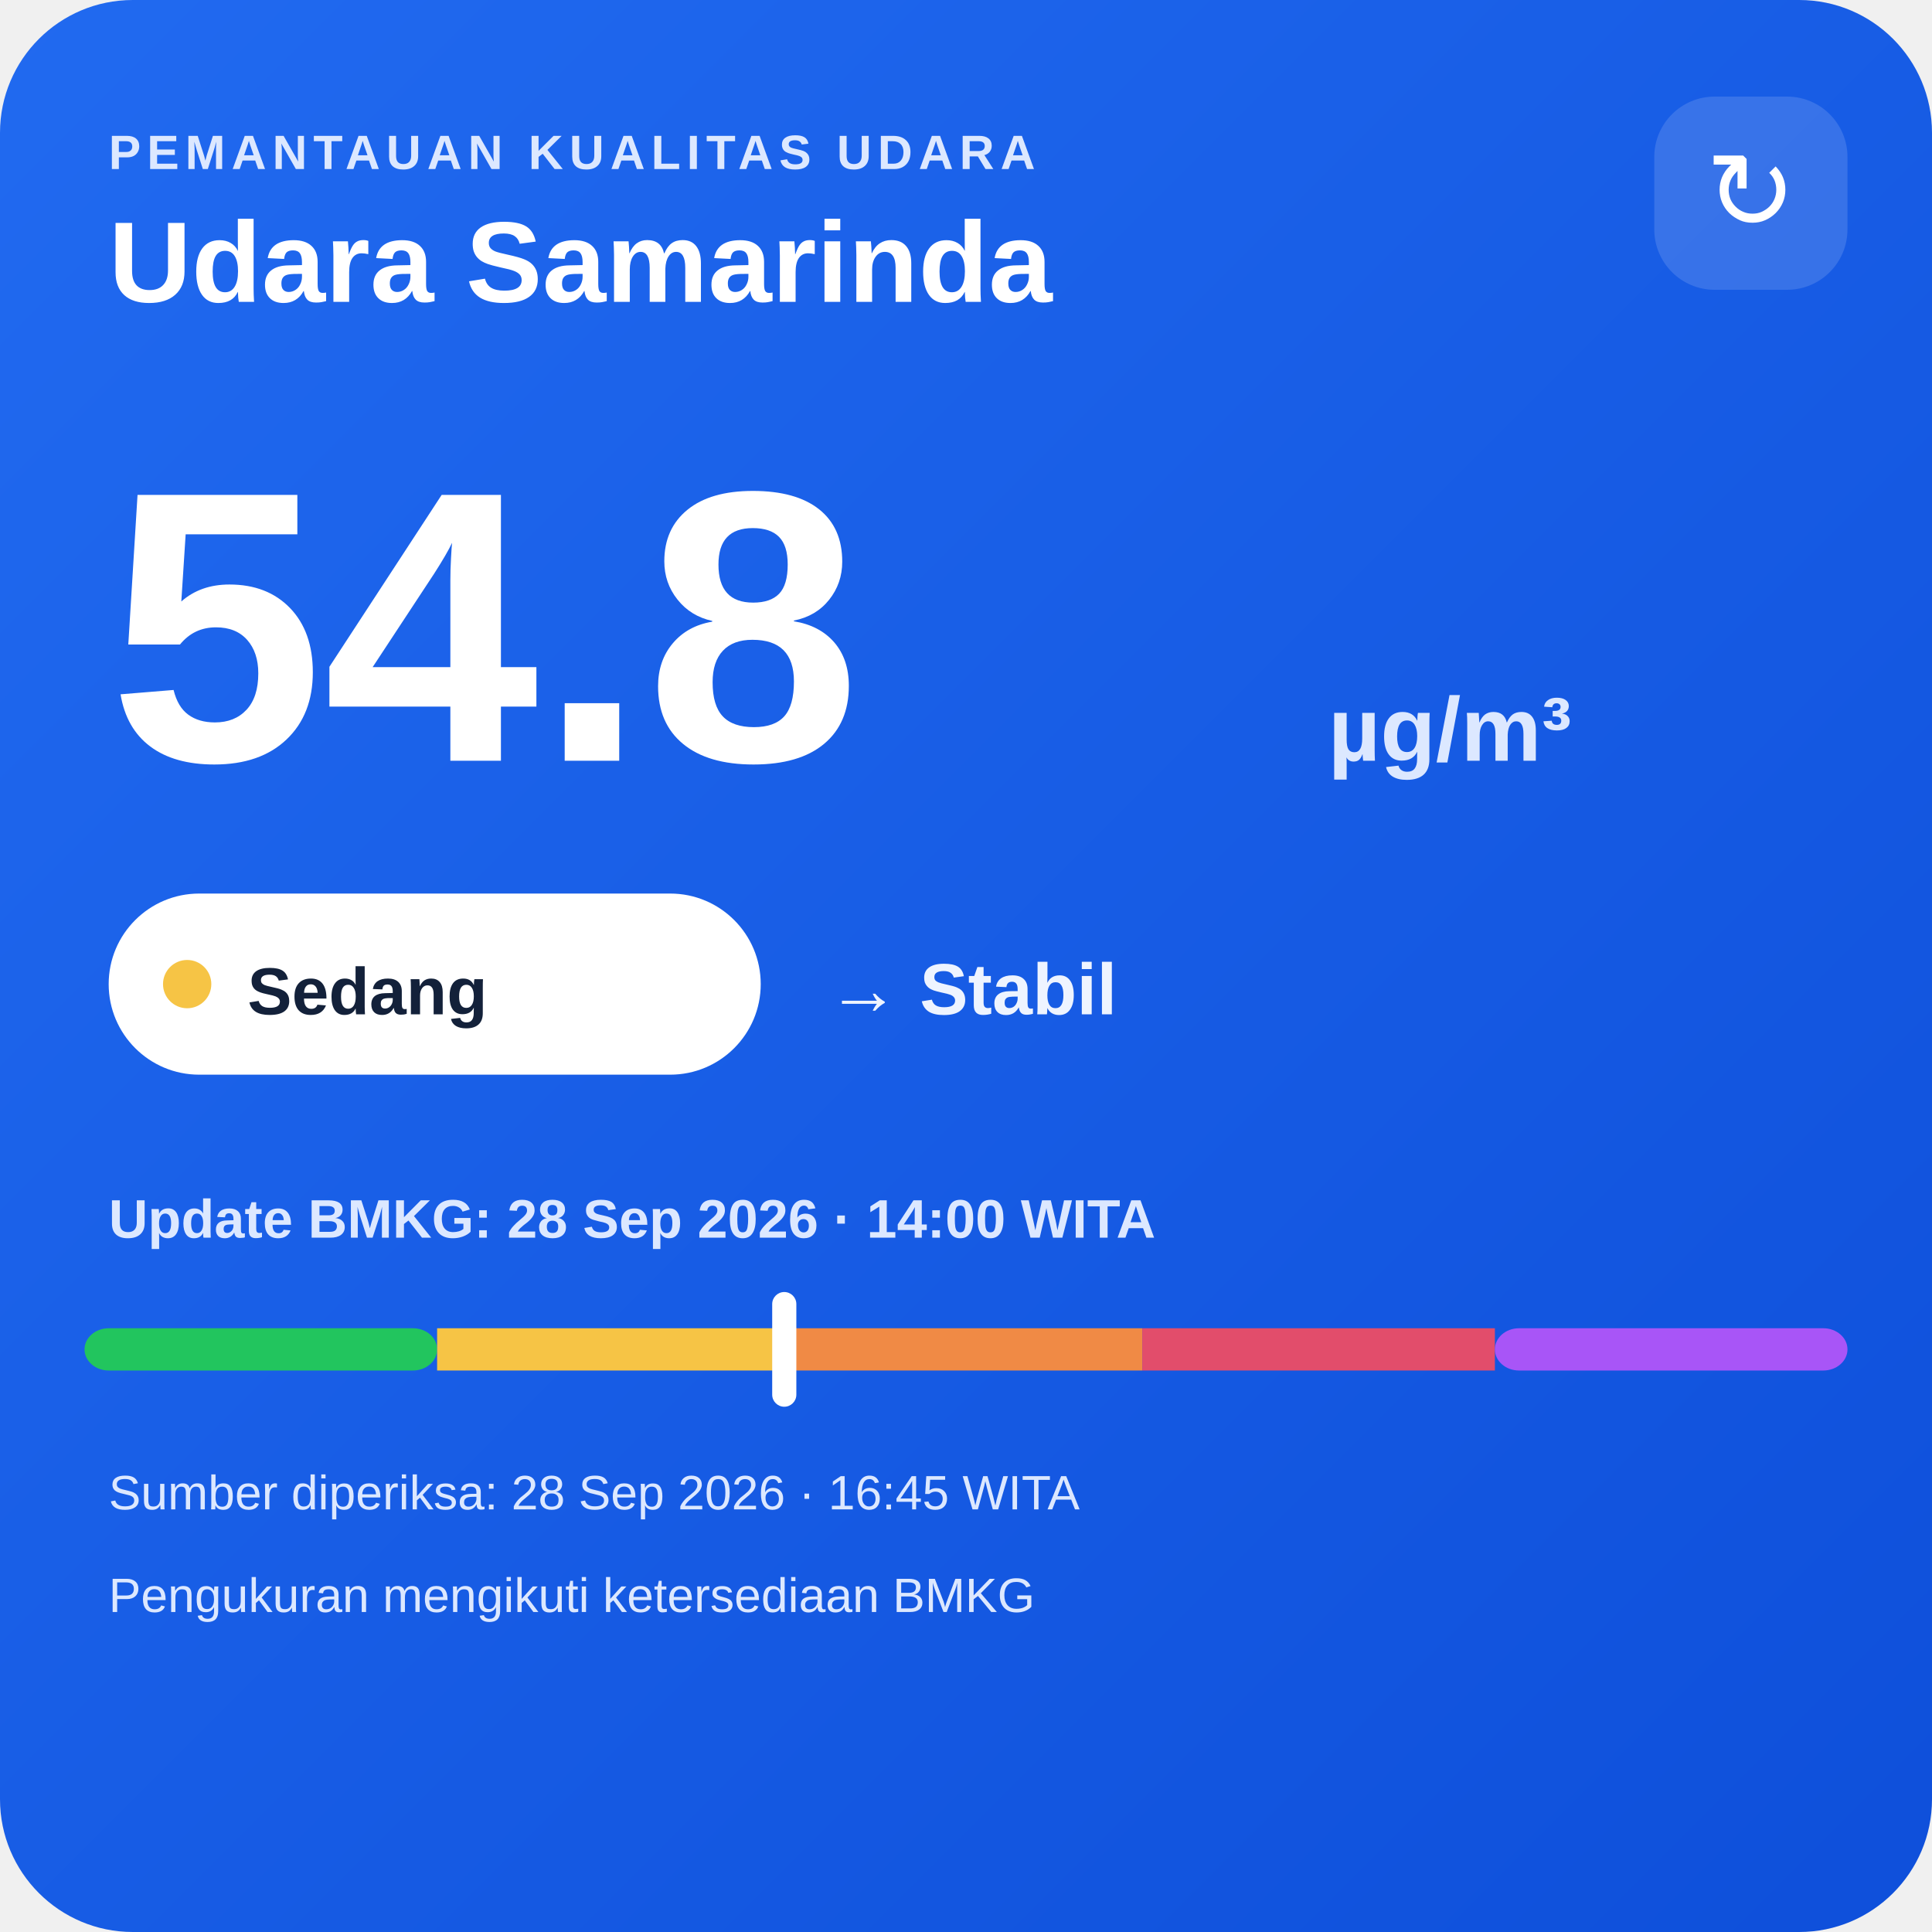
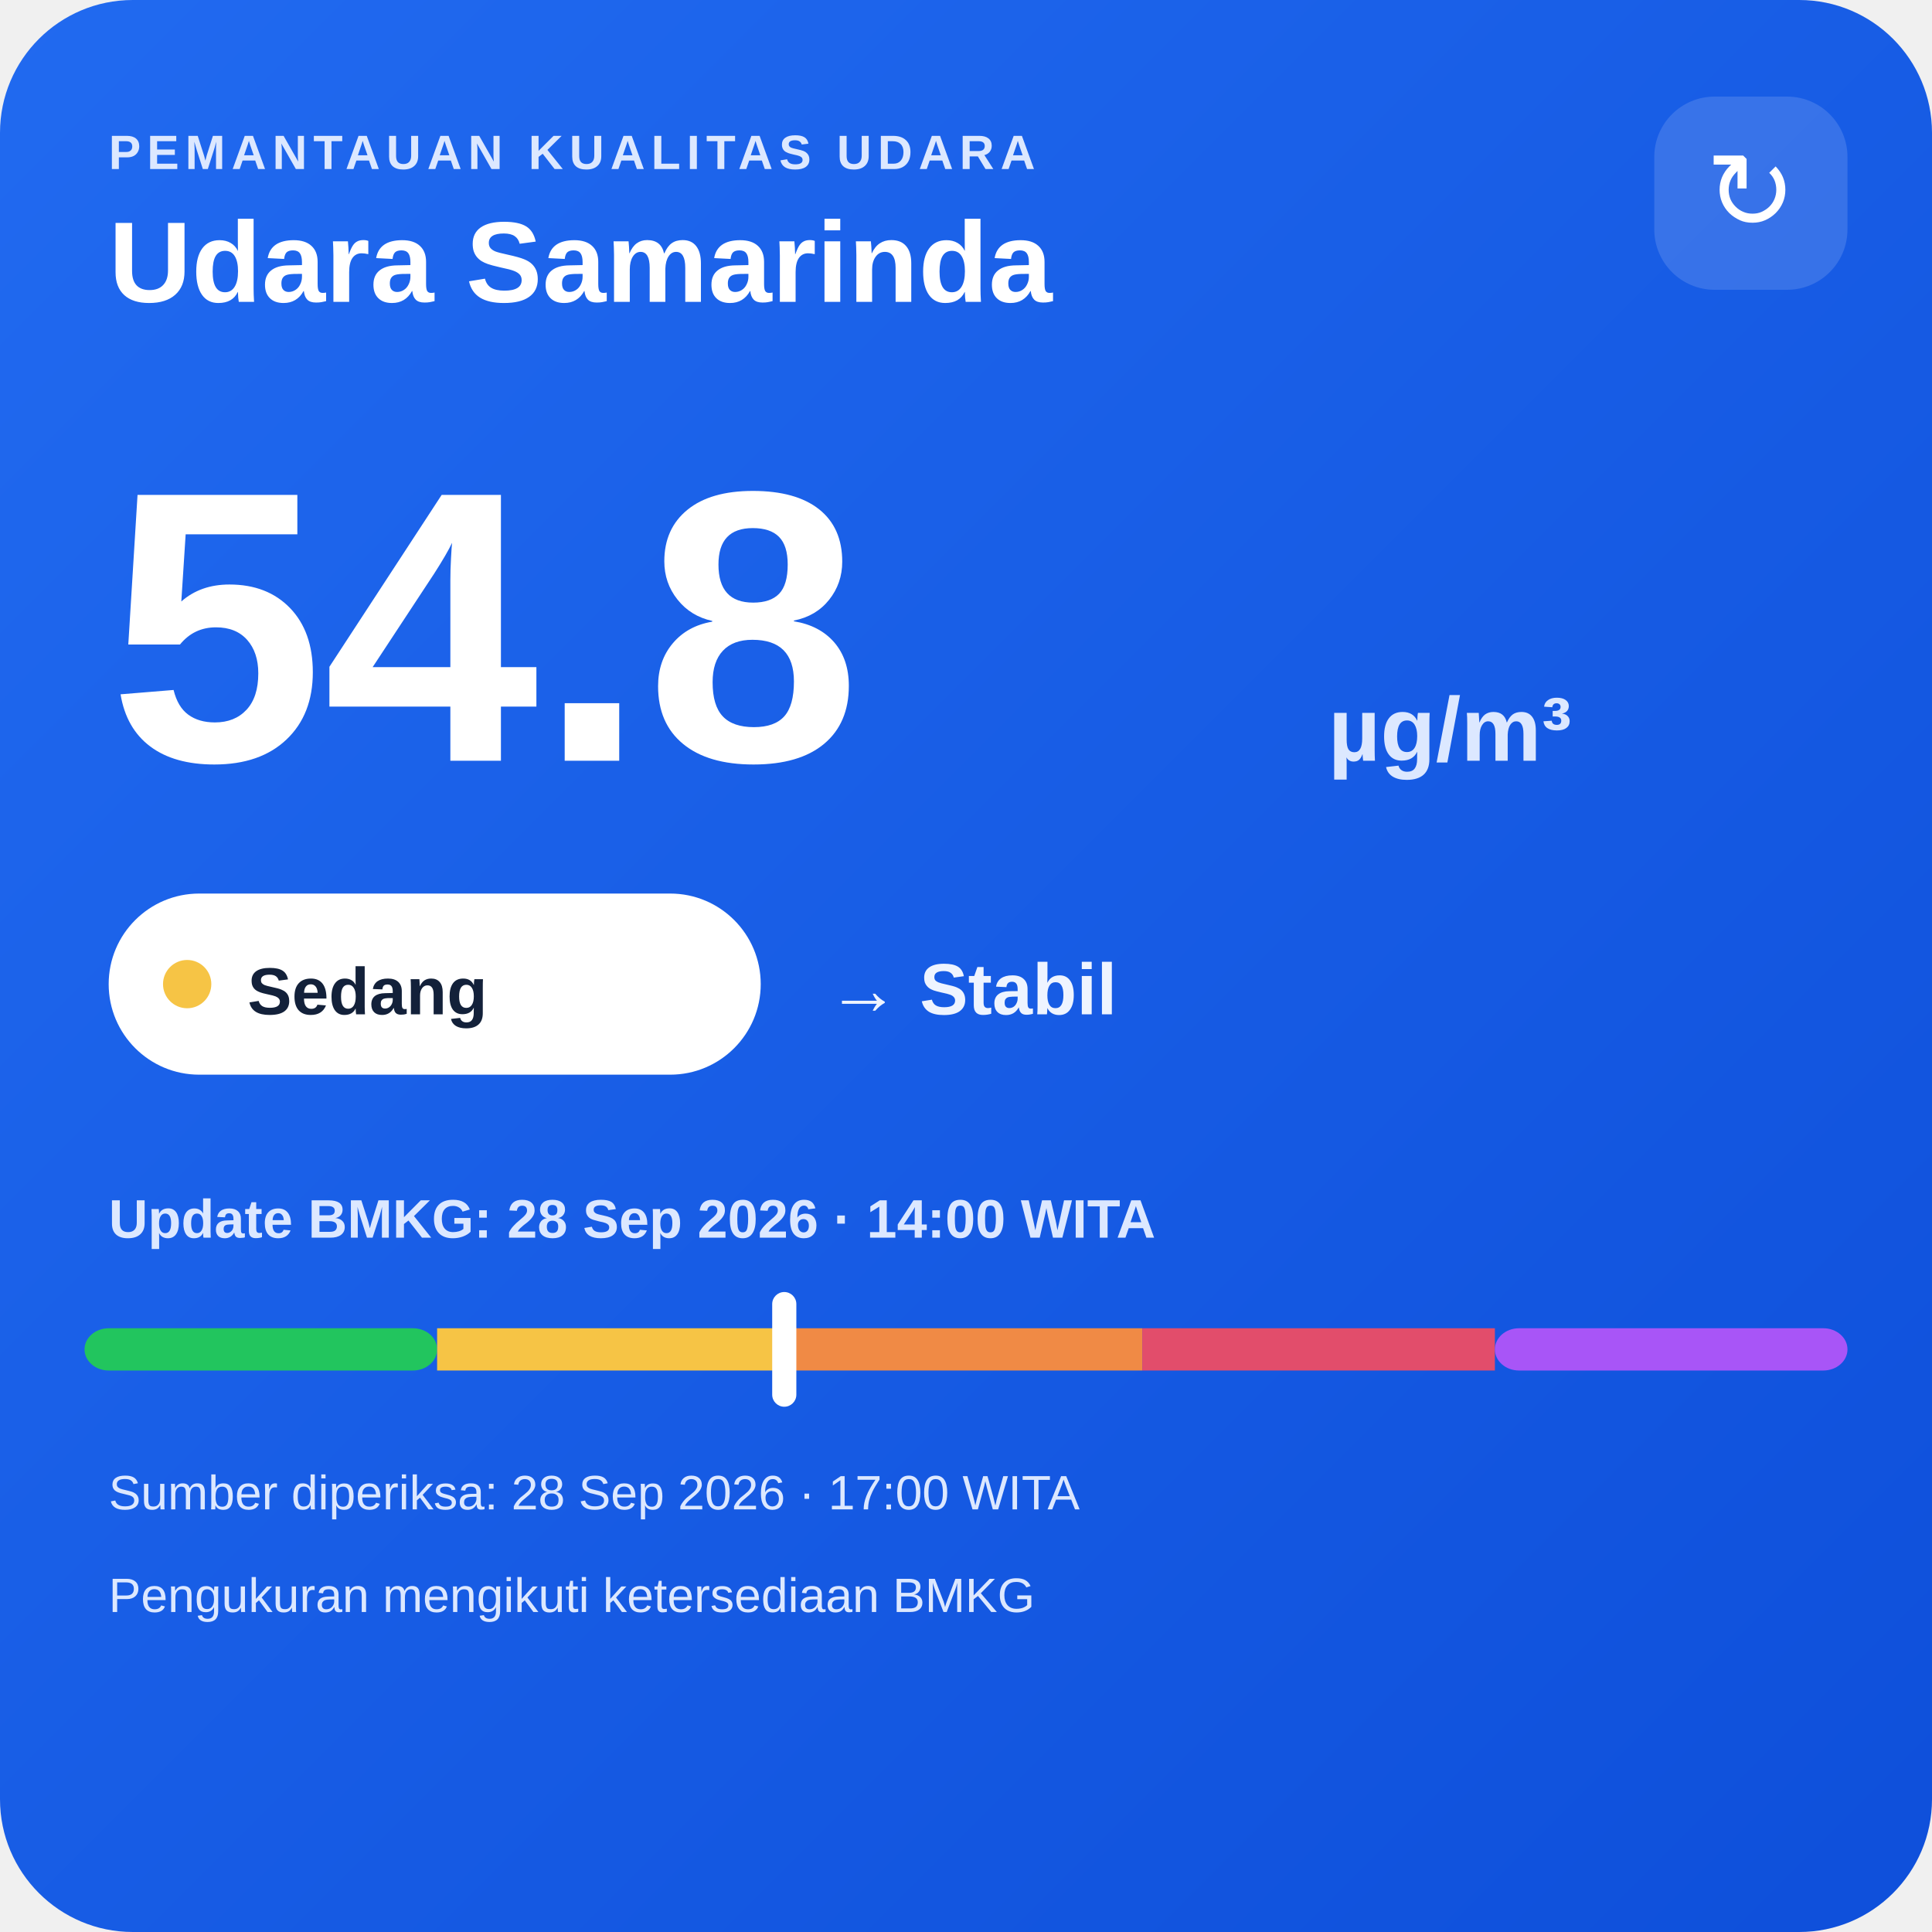
<svg xmlns="http://www.w3.org/2000/svg" width="320" height="320" viewBox="0 0 320 320">
  <defs>
    <linearGradient id="bg" x1="0" y1="0" x2="1" y2="1">
      <stop offset="0" stop-color="#216af0" />
      <stop offset="1" stop-color="#0e4fda" />
    </linearGradient>
  </defs>
  <rect width="320" height="320" rx="22" fill="url(#bg)" />
  <text x="18" y="28" fill="#dce8ff" font-family="Arial,sans-serif" font-size="8" font-weight="700" letter-spacing="1">PEMANTAUAN KUALITAS UDARA</text>
  <text x="18" y="50" fill="#ffffff" font-family="Arial,sans-serif" font-size="19" font-weight="700">Udara Samarinda</text>
  <rect x="274" y="16" width="32" height="32" rx="10" fill="#ffffff" fill-opacity=".14" />
  <text x="290" y="38" text-anchor="middle" fill="#ffffff" font-family="Arial,sans-serif" font-size="18">↻</text>
  <text x="18" y="126" fill="#ffffff" font-family="Arial,sans-serif" font-size="64" font-weight="800">54.8</text>
  <text x="220" y="126" fill="#dce8ff" font-family="Arial,sans-serif" font-size="15" font-weight="700">µg/m³</text>
  <rect x="18" y="148" width="108" height="30" rx="15" fill="#ffffff" />
  <circle cx="31" cy="163" r="4" fill="#f6c445" />
  <text x="41" y="168" fill="#13213a" font-family="Arial,sans-serif" font-size="11" font-weight="700">Sedang</text>
  <text x="137" y="168" fill="#eef4ff" font-family="Arial,sans-serif" font-size="12" font-weight="700">→ Stabil</text>
  <text x="18" y="205" fill="#dce8ff" font-family="Arial,sans-serif" font-size="9" font-weight="700">Update BMKG: 28 Sep 2026 · 14:00 WITA</text>
  <rect x="14" y="220" width="58.4" height="7" rx="4" fill="#22c55e" />
  <rect x="72.4" y="220" width="58.4" height="7" fill="#f6c445" />
  <rect x="130.8" y="220" width="58.4" height="7" fill="#f08a45" />
  <rect x="189.2" y="220" width="58.4" height="7" fill="#e24d6b" />
  <rect x="247.6" y="220" width="58.4" height="7" rx="4" fill="#a855f7" />
  <rect x="127.9" y="214" width="4" height="19" rx="2" fill="#ffffff" />
-   <text x="18" y="250" fill="#dce8ff" font-family="Arial,sans-serif" font-size="8">Sumber diperiksa: 28 Sep 2026 · 16:45 WITA</text>
+   <text x="18" y="250" fill="#dce8ff" font-family="Arial,sans-serif" font-size="8">Sumber diperiksa: 28 Sep 2026 · 17:00 WITA</text>
  <text x="18" y="267" fill="#dce8ff" font-family="Arial,sans-serif" font-size="8">Pengukuran mengikuti ketersediaan BMKG</text>
</svg>
